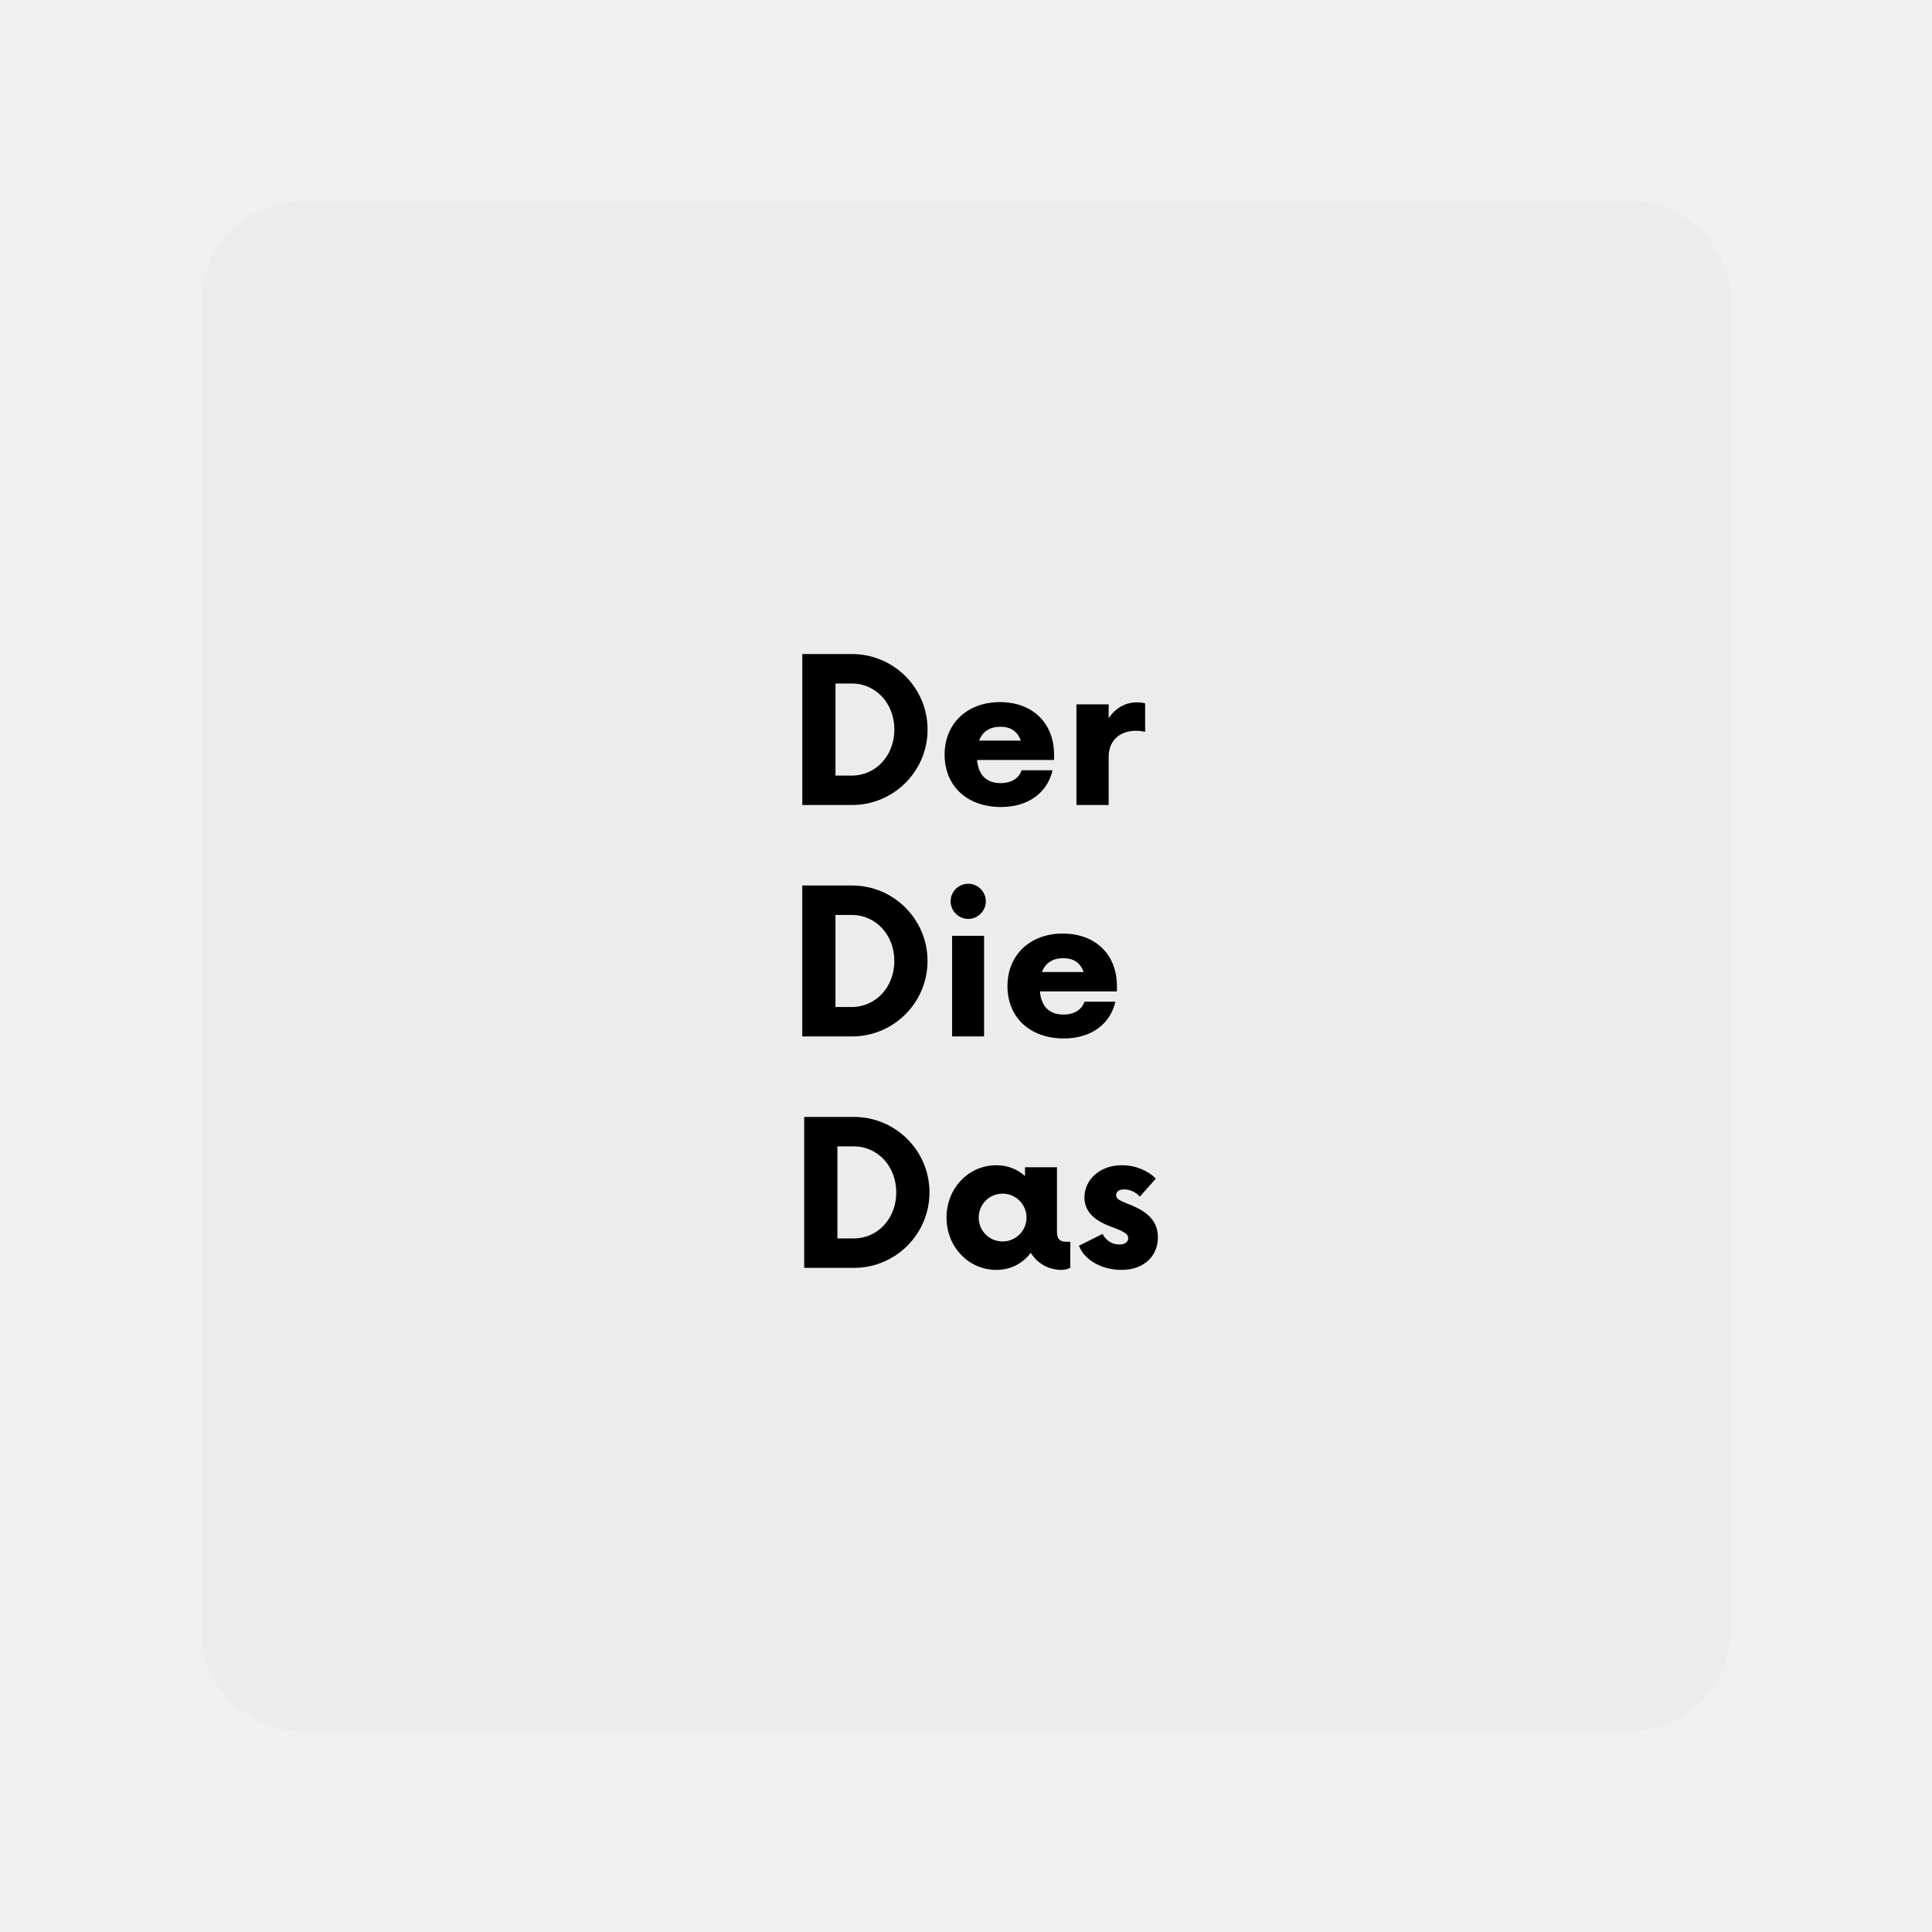
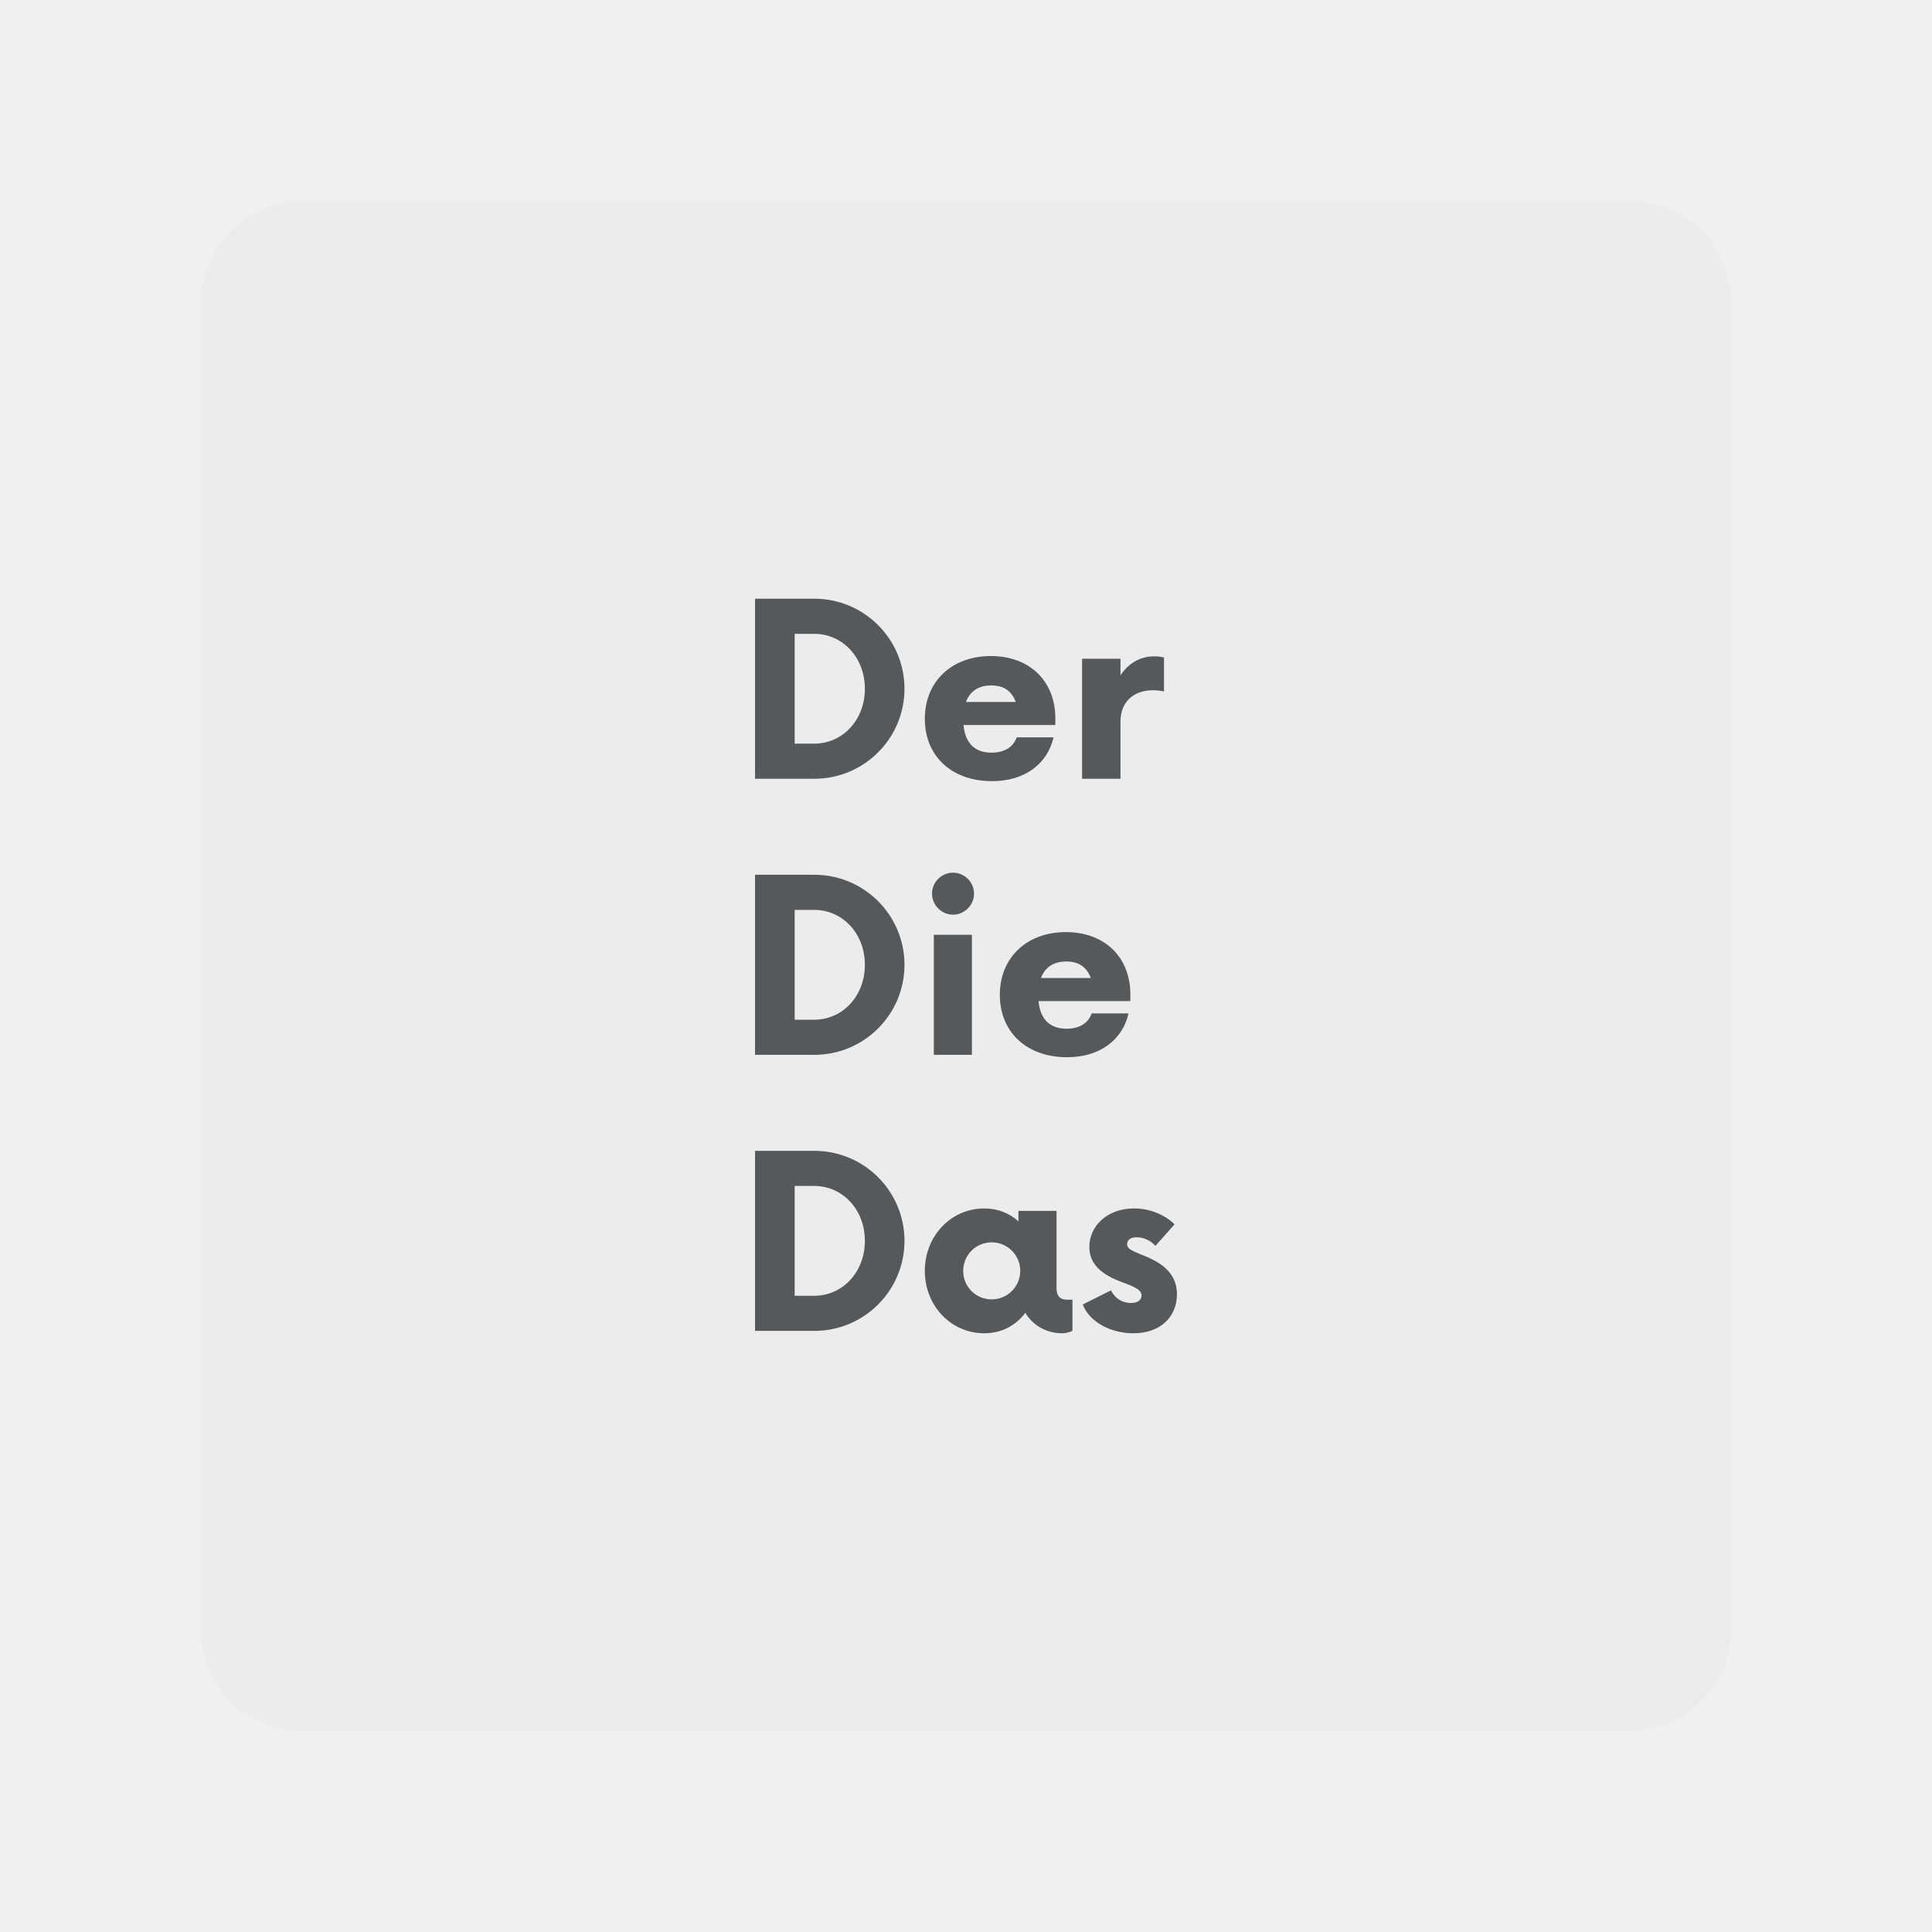
- <svg xmlns="http://www.w3.org/2000/svg" width="192" height="192" viewBox="0 0 192 192" fill="none">
-   <path d="M162 20H30C24.477 20 20 24.477 20 30V162C20 167.523 24.477 172 30 172H162C167.523 172 172 167.523 172 162V30C172 24.477 167.523 20 162 20Z" fill="#ECECEC" />
-   <path d="M79.731 80H84.681C88.806 80 92.181 76.65 92.181 72.5C92.181 68.35 88.806 65 84.681 65H79.731V80ZM83.031 77.075V67.925H84.656C87.031 67.925 88.881 69.9 88.881 72.5C88.881 75.1 87.031 77.075 84.656 77.075H83.031ZM104.75 74.975C104.75 71.85 102.6 69.775 99.375 69.775C96.15 69.775 93.875 71.875 93.875 75C93.875 78.125 96.125 80.2 99.475 80.2C102.25 80.2 104.1 78.725 104.6 76.55H101.525C101.25 77.35 100.525 77.825 99.425 77.825C97.975 77.825 97.225 76.95 97.1 75.525H104.75V74.975ZM99.425 72.225C100.5 72.225 101.125 72.725 101.45 73.6H97.3C97.625 72.75 98.3 72.225 99.425 72.225ZM112.977 69.8C111.802 69.8 110.827 70.4 110.177 71.375V70H106.977V80H110.177V75.225C110.177 73.575 111.302 72.625 112.877 72.625C113.252 72.625 113.577 72.675 113.802 72.725V69.9C113.577 69.825 113.277 69.8 112.977 69.8Z" fill="black" />
-   <path d="M79.92 126H84.87C88.995 126 92.37 122.65 92.37 118.5C92.37 114.35 88.995 111 84.87 111H79.92V126ZM83.22 123.075V113.925H84.845C87.22 113.925 89.07 115.9 89.07 118.5C89.07 121.1 87.22 123.075 84.845 123.075H83.22ZM105.914 123.4C105.489 123.4 105.039 123.25 105.039 122.425V116H101.864V116.875C101.114 116.2 100.164 115.8 99.014 115.8C96.239 115.8 94.064 118.1 94.064 121C94.064 123.9 96.239 126.2 99.014 126.2C100.464 126.2 101.639 125.55 102.439 124.5C103.064 125.525 104.164 126.2 105.514 126.2C105.839 126.2 106.139 126.1 106.364 126V123.4H105.914ZM99.639 123.375C98.314 123.375 97.264 122.325 97.264 121C97.264 119.675 98.314 118.625 99.639 118.625C100.939 118.625 102.014 119.675 102.014 121C102.014 122.325 100.939 123.375 99.639 123.375ZM111.446 126.2C113.696 126.2 115.071 124.825 115.071 122.95C115.071 120.95 113.421 120.15 111.996 119.6C111.271 119.3 110.921 119.15 110.921 118.775C110.921 118.45 111.171 118.2 111.721 118.2C112.371 118.2 112.971 118.55 113.271 118.925L114.871 117.125C114.121 116.375 112.896 115.8 111.496 115.8C109.221 115.8 107.771 117.3 107.771 119C107.771 121 109.771 121.675 110.921 122.1C111.821 122.45 112.121 122.7 112.121 123.05C112.121 123.45 111.771 123.675 111.246 123.675C110.721 123.675 110.021 123.475 109.571 122.625L107.221 123.8C107.821 125.35 109.671 126.2 111.446 126.2Z" fill="black" />
-   <path d="M79.727 103H84.677C88.802 103 92.177 99.65 92.177 95.5C92.177 91.35 88.802 88 84.677 88H79.727V103ZM83.027 100.075V90.925H84.652C87.027 90.925 88.877 92.9 88.877 95.5C88.877 98.1 87.027 100.075 84.652 100.075H83.027ZM96.221 91.325C97.171 91.325 97.971 90.525 97.971 89.575C97.971 88.6 97.171 87.825 96.221 87.825C95.271 87.825 94.471 88.6 94.471 89.575C94.471 90.525 95.271 91.325 96.221 91.325ZM94.621 103H97.796V93H94.621V103ZM110.996 97.975C110.996 94.85 108.846 92.775 105.621 92.775C102.396 92.775 100.121 94.875 100.121 98C100.121 101.125 102.371 103.2 105.721 103.2C108.496 103.2 110.346 101.725 110.846 99.55H107.771C107.496 100.35 106.771 100.825 105.671 100.825C104.221 100.825 103.471 99.95 103.346 98.525H110.996V97.975ZM105.671 95.225C106.746 95.225 107.371 95.725 107.696 96.6H103.546C103.871 95.75 104.546 95.225 105.671 95.225Z" fill="black" />
+ <svg xmlns="http://www.w3.org/2000/svg" width="192" height="192" viewBox="0 0 192 192" fill="none" version="1.1" id="svg10" xml:space="preserve">
+   <defs id="defs14" />
+   <path d="M162 20H30C24.477 20 20 24.477 20 30V162C20 167.523 24.477 172 30 172H162C167.523 172 172 167.523 172 162V30C172 24.477 167.523 20 162 20Z" fill="#ECECEC" id="path2" />
+   <g id="g246" transform="matrix(1.19281,0,0,1.19281,75.03594,-18.03268)" style="fill:#56595b;fill-opacity:1">
+     <path d="m 0,80 h 4.95 c 4.125,0 7.5,-3.35 7.5,-7.5 0,-4.15 -3.375,-7.5 -7.5,-7.5 H 0 Z m 3.3,-2.925 v -9.15 h 1.625 c 2.375,0 4.225,1.975 4.225,4.575 0,2.6 -1.85,4.575 -4.225,4.575 z m 21.719,-2.1 c 0,-3.125 -2.15,-5.2 -5.375,-5.2 -3.225,0 -5.5,2.1 -5.5,5.225 0,3.125 2.25,5.2 5.6,5.2 2.775,0 4.625,-1.475 5.125,-3.65 h -3.075 c -0.275,0.8 -1,1.275 -2.1,1.275 -1.45,0 -2.2,-0.875 -2.325,-2.3 h 7.65 z m -5.325,-2.75 c 1.075,0 1.7,0.5 2.025,1.375 h -4.15 c 0.325,-0.85 1,-1.375 2.125,-1.375 z M 33.246,69.8 c -1.175,0 -2.15,0.6 -2.8,1.575 V 70 h -3.2 v 10 h 3.2 v -4.775 c 0,-1.65 1.125,-2.6 2.7,-2.6 0.375,0 0.7,0.05 0.925,0.1 V 69.9 c -0.225,-0.075 -0.525,-0.1 -0.825,-0.1 z" fill="#000000" id="path4" style="fill:#56595b;fill-opacity:1" />
+     <path d="m 0,126 h 4.95 c 4.125,0 7.5,-3.35 7.5,-7.5 0,-4.15 -3.375,-7.5 -7.5,-7.5 H 0 Z m 3.3,-2.925 v -9.15 h 1.625 c 2.375,0 4.225,1.975 4.225,4.575 0,2.6 -1.85,4.575 -4.225,4.575 z m 22.694,0.325 c -0.425,0 -0.875,-0.15 -0.875,-0.975 V 116 h -3.175 v 0.875 c -0.75,-0.675 -1.7,-1.075 -2.85,-1.075 -2.775,0 -4.95,2.3 -4.95,5.2 0,2.9 2.175,5.2 4.95,5.2 1.45,0 2.625,-0.65 3.425,-1.7 0.625,1.025 1.725,1.7 3.075,1.7 0.325,0 0.625,-0.1 0.85,-0.2 v -2.6 z m -6.275,-0.025 c -1.325,0 -2.375,-1.05 -2.375,-2.375 0,-1.325 1.05,-2.375 2.375,-2.375 1.3,0 2.375,1.05 2.375,2.375 0,1.325 -1.075,2.375 -2.375,2.375 z m 11.807,2.825 c 2.25,0 3.625,-1.375 3.625,-3.25 0,-2 -1.65,-2.8 -3.075,-3.35 -0.725,-0.3 -1.075,-0.45 -1.075,-0.825 0,-0.325 0.25,-0.575 0.8,-0.575 0.65,0 1.25,0.35 1.55,0.725 l 1.6,-1.8 c -0.75,-0.75 -1.975,-1.325 -3.375,-1.325 -2.275,0 -3.725,1.5 -3.725,3.2 0,2 2,2.675 3.15,3.1 0.9,0.35 1.2,0.6 1.2,0.95 0,0.4 -0.35,0.625 -0.875,0.625 -0.525,0 -1.225,-0.2 -1.675,-1.05 l -2.35,1.175 c 0.6,1.55 2.45,2.4 4.225,2.4 z" fill="#000000" id="path6" style="fill:#56595b;fill-opacity:1" />
+     <path d="m 0,103 h 4.95 c 4.125,0 7.5,-3.35 7.5,-7.5 0,-4.15 -3.375,-7.5 -7.5,-7.5 H 0 Z m 3.3,-2.925 v -9.15 h 1.625 c 2.375,0 4.225,1.975 4.225,4.575 0,2.6 -1.85,4.575 -4.225,4.575 z m 13.194,-8.75 c 0.95,0 1.75,-0.8 1.75,-1.75 0,-0.975 -0.8,-1.75 -1.75,-1.75 -0.95,0 -1.75,0.775 -1.75,1.75 0,0.95 0.8,1.75 1.75,1.75 z m -1.6,11.675 h 3.175 V 93 h -3.175 z M 31.269,97.975 c 0,-3.125 -2.15,-5.2 -5.375,-5.2 -3.225,0 -5.5,2.1 -5.5,5.225 0,3.125 2.25,5.2 5.6,5.2 2.775,0 4.625,-1.475 5.125,-3.65 h -3.075 c -0.275,0.8 -1,1.275 -2.1,1.275 -1.45,0 -2.2,-0.875 -2.325,-2.3 h 7.65 z m -5.325,-2.75 c 1.075,0 1.7,0.5 2.025,1.375 h -4.15 c 0.325,-0.85 1,-1.375 2.125,-1.375 z" fill="#000000" id="path8" style="fill:#56595b;fill-opacity:1" />
+   </g>
+   <style type="text/css" id="style853">
+ 	.st0{fill:#FFFFFF;}
+ </style>
+   <style type="text/css" id="style853-9">
+ 	.st0{fill:#FFFFFF;}
+ </style>
+   <style type="text/css" id="style853-3">
+ 	.st0{fill:#FFFFFF;}
+ </style>
+   <g style="fill:none" id="g545" transform="translate(-4.531543,-193.7965)">
+     <path d="M 162,20 H 30 c -5.523,0 -10,4.477 -10,10 v 132 c 0,5.523 4.477,10 10,10 h 132 c 5.523,0 10,-4.477 10,-10 V 30 c 0,-5.523 -4.477,-10 -10,-10 z" fill="#ececec" id="path527" />
+     <path d="m 79.731,80 h 4.95 c 4.125,0 7.5,-3.35 7.5,-7.5 0,-4.15 -3.375,-7.5 -7.5,-7.5 h -4.95 z m 3.3,-2.925 v -9.15 h 1.625 c 2.375,0 4.225,1.975 4.225,4.575 0,2.6 -1.85,4.575 -4.225,4.575 z m 21.719,-2.1 c 0,-3.125 -2.15,-5.2 -5.375,-5.2 -3.225,0 -5.5,2.1 -5.5,5.225 0,3.125 2.25,5.2 5.6,5.2 2.775,0 4.625,-1.475 5.125,-3.65 h -3.075 c -0.275,0.8 -1,1.275 -2.1,1.275 -1.45,0 -2.2,-0.875 -2.325,-2.3 h 7.65 z m -5.325,-2.75 c 1.075,0 1.7,0.5 2.025,1.375 h -4.15 c 0.325,-0.85 1,-1.375 2.125,-1.375 z M 112.977,69.8 c -1.175,0 -2.15,0.6 -2.8,1.575 V 70 h -3.2 v 10 h 3.2 v -4.775 c 0,-1.65 1.125,-2.6 2.7,-2.6 0.375,0 0.7,0.05 0.925,0.1 V 69.9 c -0.225,-0.075 -0.525,-0.1 -0.825,-0.1 z" fill="#000000" id="path529" />
+     <path d="m 79.92,126 h 4.95 c 4.125,0 7.5,-3.35 7.5,-7.5 0,-4.15 -3.375,-7.5 -7.5,-7.5 h -4.95 z m 3.3,-2.925 v -9.15 h 1.625 c 2.375,0 4.225,1.975 4.225,4.575 0,2.6 -1.85,4.575 -4.225,4.575 z m 22.694,0.325 c -0.425,0 -0.875,-0.15 -0.875,-0.975 V 116 h -3.175 v 0.875 c -0.75,-0.675 -1.7,-1.075 -2.85,-1.075 -2.775,0 -4.95,2.3 -4.95,5.2 0,2.9 2.175,5.2 4.95,5.2 1.45,0 2.625,-0.65 3.425,-1.7 0.625,1.025 1.725,1.7 3.075,1.7 0.325,0 0.625,-0.1 0.85,-0.2 v -2.6 z m -6.275,-0.025 c -1.325,0 -2.375,-1.05 -2.375,-2.375 0,-1.325 1.05,-2.375 2.375,-2.375 1.3,0 2.375,1.05 2.375,2.375 0,1.325 -1.075,2.375 -2.375,2.375 z m 11.807,2.825 c 2.25,0 3.625,-1.375 3.625,-3.25 0,-2 -1.65,-2.8 -3.075,-3.35 -0.725,-0.3 -1.075,-0.45 -1.075,-0.825 0,-0.325 0.25,-0.575 0.8,-0.575 0.65,0 1.25,0.35 1.55,0.725 l 1.6,-1.8 c -0.75,-0.75 -1.975,-1.325 -3.375,-1.325 -2.275,0 -3.725,1.5 -3.725,3.2 0,2 2,2.675 3.15,3.1 0.9,0.35 1.2,0.6 1.2,0.95 0,0.4 -0.35,0.625 -0.875,0.625 -0.525,0 -1.225,-0.2 -1.675,-1.05 l -2.35,1.175 c 0.6,1.55 2.45,2.4 4.225,2.4 z" fill="#000000" id="path531" />
+     <path d="m 79.727,103 h 4.95 c 4.125,0 7.5,-3.35 7.5,-7.5 0,-4.15 -3.375,-7.5 -7.5,-7.5 h -4.95 z m 3.3,-2.925 v -9.15 h 1.625 c 2.375,0 4.225,1.975 4.225,4.575 0,2.6 -1.85,4.575 -4.225,4.575 z m 13.194,-8.75 c 0.95,0 1.75,-0.8 1.75,-1.75 0,-0.975 -0.8,-1.75 -1.75,-1.75 -0.95,0 -1.75,0.775 -1.75,1.75 0,0.95 0.8,1.75 1.75,1.75 z m -1.6,11.675 h 3.175 V 93 h -3.175 z m 16.375,-5.025 c 0,-3.125 -2.15,-5.2 -5.375,-5.2 -3.225,0 -5.5,2.1 -5.5,5.225 0,3.125 2.25,5.2 5.6,5.2 2.775,0 4.625,-1.475 5.125,-3.65 h -3.075 c -0.275,0.8 -1,1.275 -2.1,1.275 -1.45,0 -2.2,-0.875 -2.325,-2.3 h 7.65 z m -5.325,-2.75 c 1.075,0 1.7,0.5 2.025,1.375 h -4.15 c 0.325,-0.85 1,-1.375 2.125,-1.375 z" fill="#000000" id="path533" />
+   </g>
</svg>
